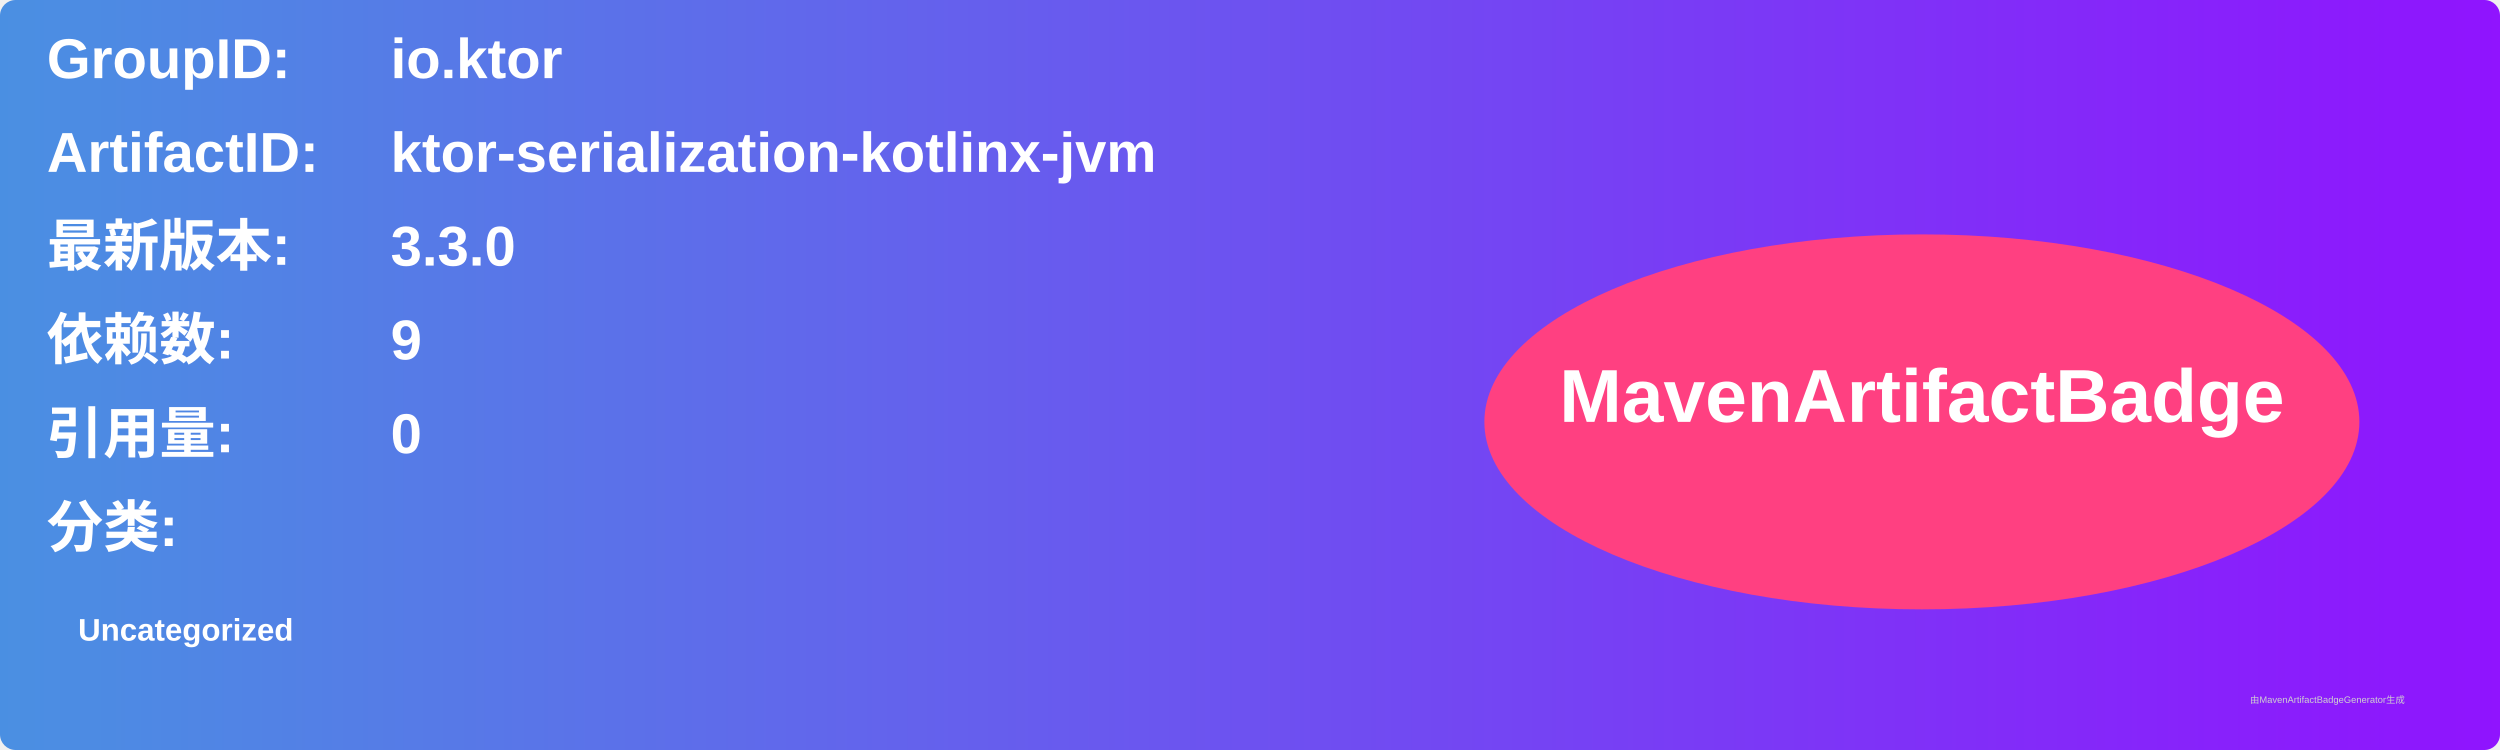
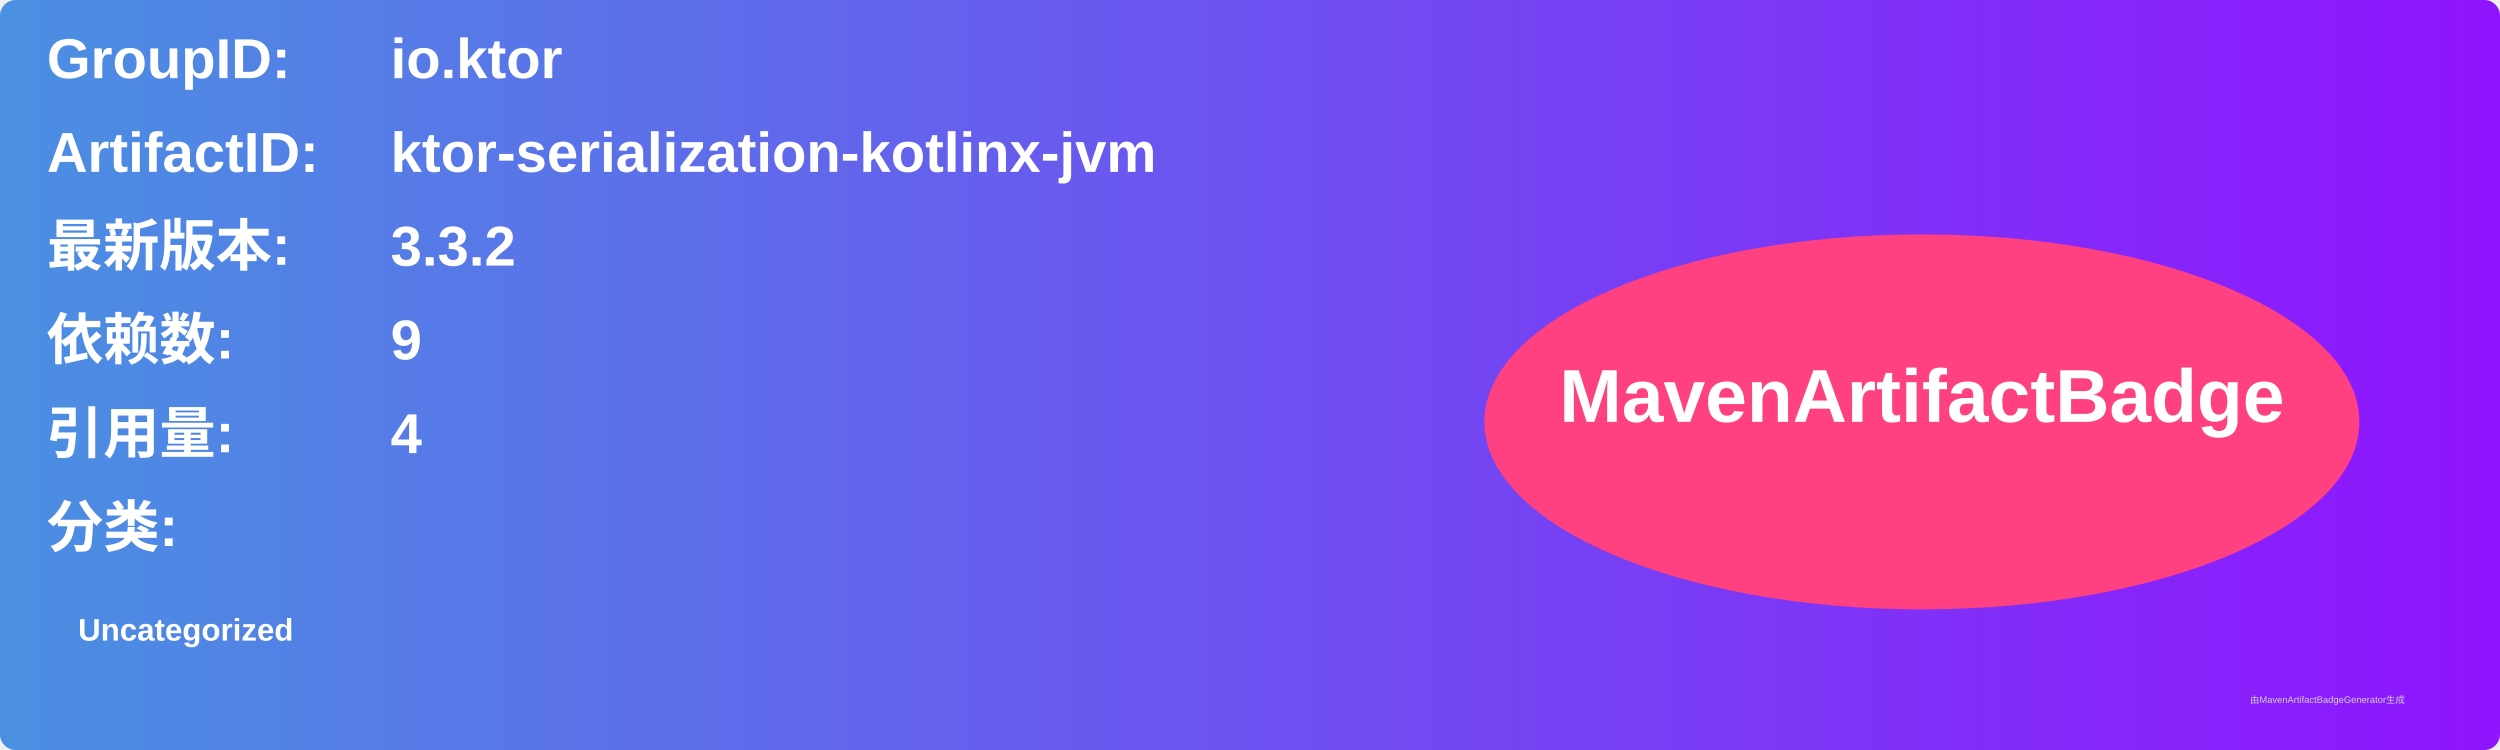
<svg xmlns="http://www.w3.org/2000/svg" width="800" height="240" viewBox="0 0 800 240">
  <linearGradient id="grad" x1="0%" y1="0%" x2="100%" y2="0%">
    <stop offset="0%" stop-color="#4a90e2" />
    <stop offset="100%" stop-color="#9013fe" />
  </linearGradient>
  <rect width="100%" height="100%" rx="5" ry="5" fill="url(#grad)" />
  <g transform="translate(15, 15)">
    <text x="0" y="10" font-family="Arial" font-size="18" fill="white" font-weight="bold" width="260">GroupID:</text>
    <text x="110" y="10" font-family="Arial" font-size="18" fill="white" font-weight="bold" width="460">io.ktor</text>
    <text x="0" y="40" font-family="Arial" font-size="18" fill="white" font-weight="bold" width="260">ArtifactID:</text>
    <text x="110" y="40" font-family="Arial" font-size="18" fill="white" font-weight="bold" width="460">ktor-serialization-kotlinx-jvm</text>
    <text x="0" y="70" font-family="Arial" font-size="18" fill="white" font-weight="bold">最新版本:</text>
    <text x="110" y="70" font-family="Arial" font-size="18" fill="white" font-weight="bold">
-       <tspan font-weight="bold">3.3.0</tspan>
+       <tspan font-weight="bold">3.3.2</tspan>
    </text>
    <text x="0" y="100" font-family="Arial" font-size="18" fill="white" font-weight="bold">依赖数: </text>
    <text x="110" y="100" font-family="Arial" font-size="18" fill="white">
      <tspan font-weight="bold">9</tspan>
    </text>
    <text x="0" y="130" font-family="Arial" font-size="18" fill="white" font-weight="bold">引用量: </text>
    <text x="110" y="130" font-family="Arial" font-size="18" fill="white">
-       <tspan font-weight="bold">0</tspan>
+       <tspan font-weight="bold">4</tspan>
    </text>
    <text x="0" y="160" font-family="Arial" font-size="18" fill="white" font-weight="bold">分类:</text>
    <text x="10" y="190" font-family="Arial" font-size="10" fill="white">
      <tspan font-weight="bold">Uncategorized</tspan>
    </text>
    <ellipse cx="600" cy="120" rx="140" ry="60" fill="#ff4081" />
    <text x="600" y="120" text-anchor="middle" font-family="Arial" font-size="24" fill="white" font-weight="bold">MavenArtifactBadge</text>
  </g>
  <text x="720" y="225" font-family="Arial" font-size="3" fill="#d0d0d0">由MavenArtifactBadgeGenerator生成</text>
</svg>
